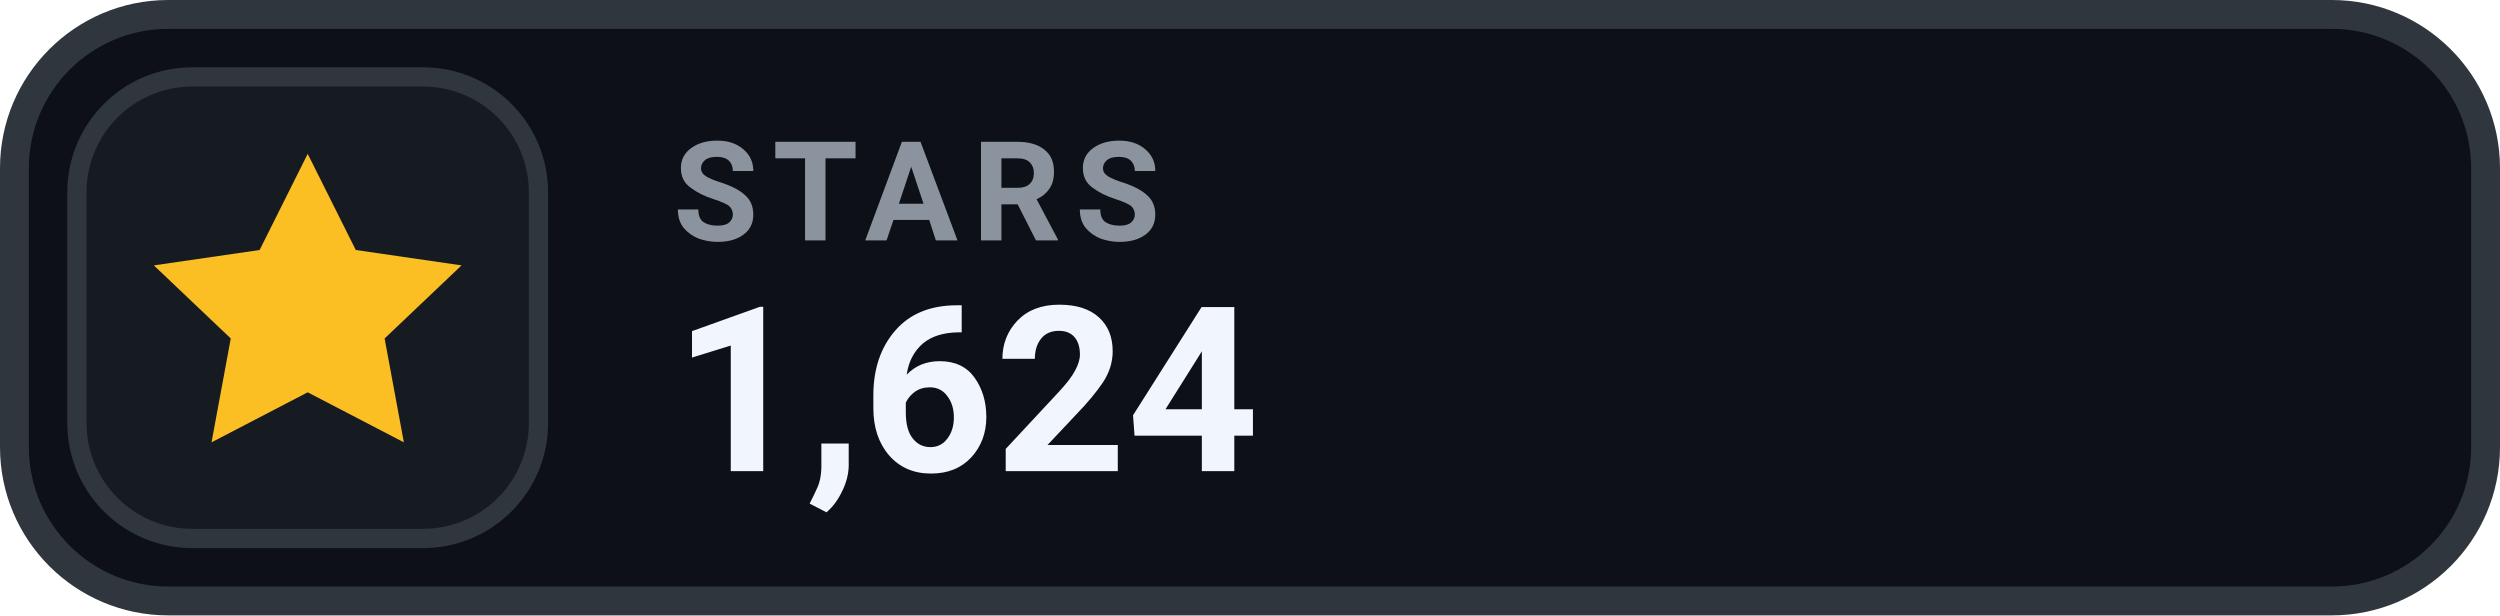
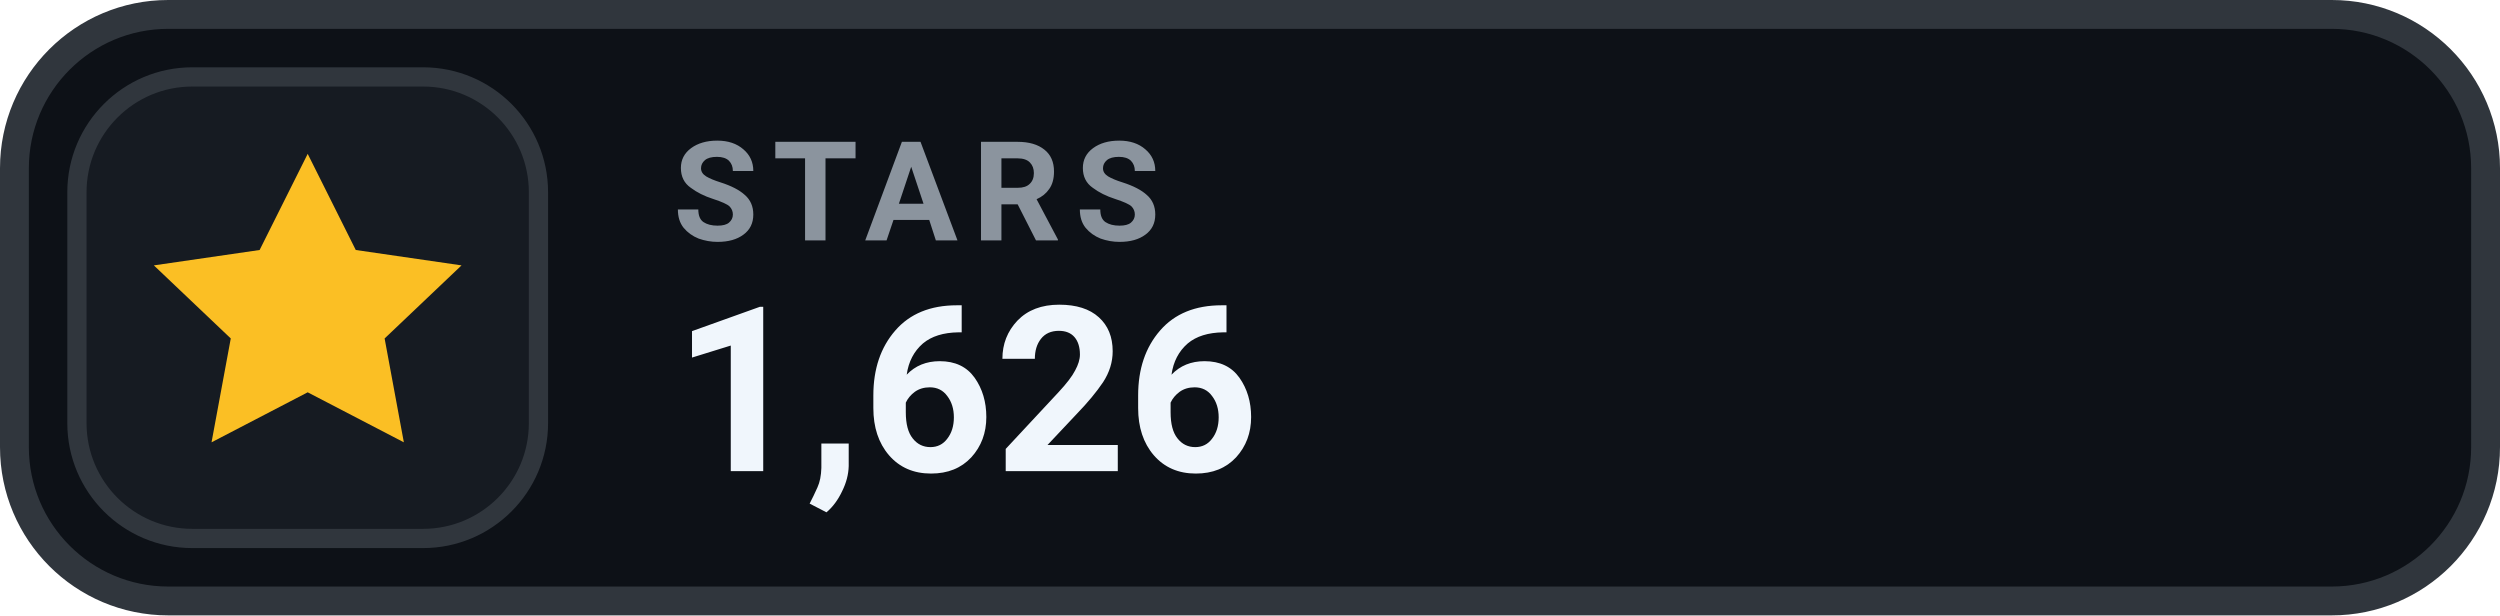
- <svg xmlns="http://www.w3.org/2000/svg" width="130" height="32" viewBox="0 0 130 32" role="img" aria-label="STARS 1,624">
+ <svg xmlns="http://www.w3.org/2000/svg" width="130" height="32" viewBox="0 0 130 32" role="img" aria-label="STARS 1,626">
  <rect x=".75" y=".75" width="128.5" height="30.5" rx="8" fill="#0D1117" stroke="#30363D" stroke-width="1.5" />
  <rect x="4" y="4" width="24" height="24" rx="6" fill="#161B22" stroke="#30363D" stroke-width="1" />
  <g transform="translate(16 16)" style="color:#FBBF24;">
    <path d="M0 -8 l2.5 5 5.5 .8 -4 3.8 1 5.4 -5 -2.6 -5 2.6 1 -5.4 -4 -3.8 5.5 -.8 Z" fill="currentColor" />
  </g>
  <text x="35" y="12.5" fill="#8B949E" font-family="-apple-system,BlinkMacSystemFont,'Segoe UI',Roboto,Helvetica,Arial,sans-serif" font-size="7.2" font-weight="700" letter-spacing=".75">STARS</text>
-   <text x="35" y="24.5" fill="#F0F6FC" font-family="-apple-system,BlinkMacSystemFont,'Segoe UI',Roboto,Helvetica,Arial,sans-serif" font-size="12" font-weight="700">1,624</text>
+   <text x="35" y="24.5" fill="#F0F6FC" font-family="-apple-system,BlinkMacSystemFont,'Segoe UI',Roboto,Helvetica,Arial,sans-serif" font-size="12" font-weight="700">1,626</text>
</svg>
